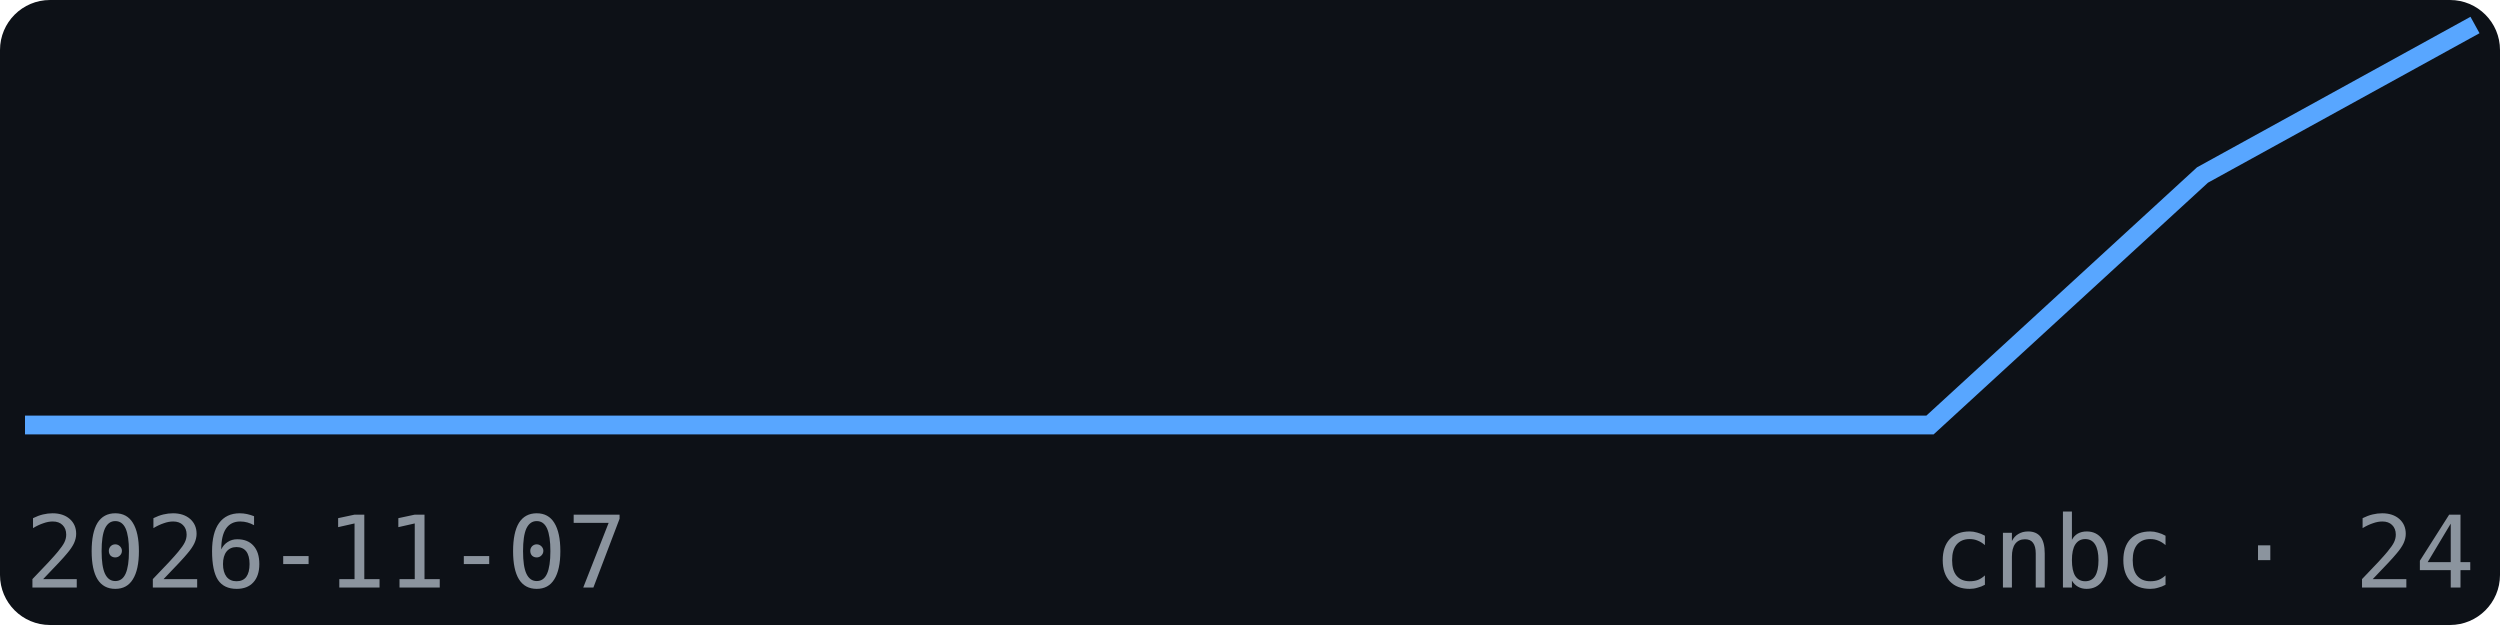
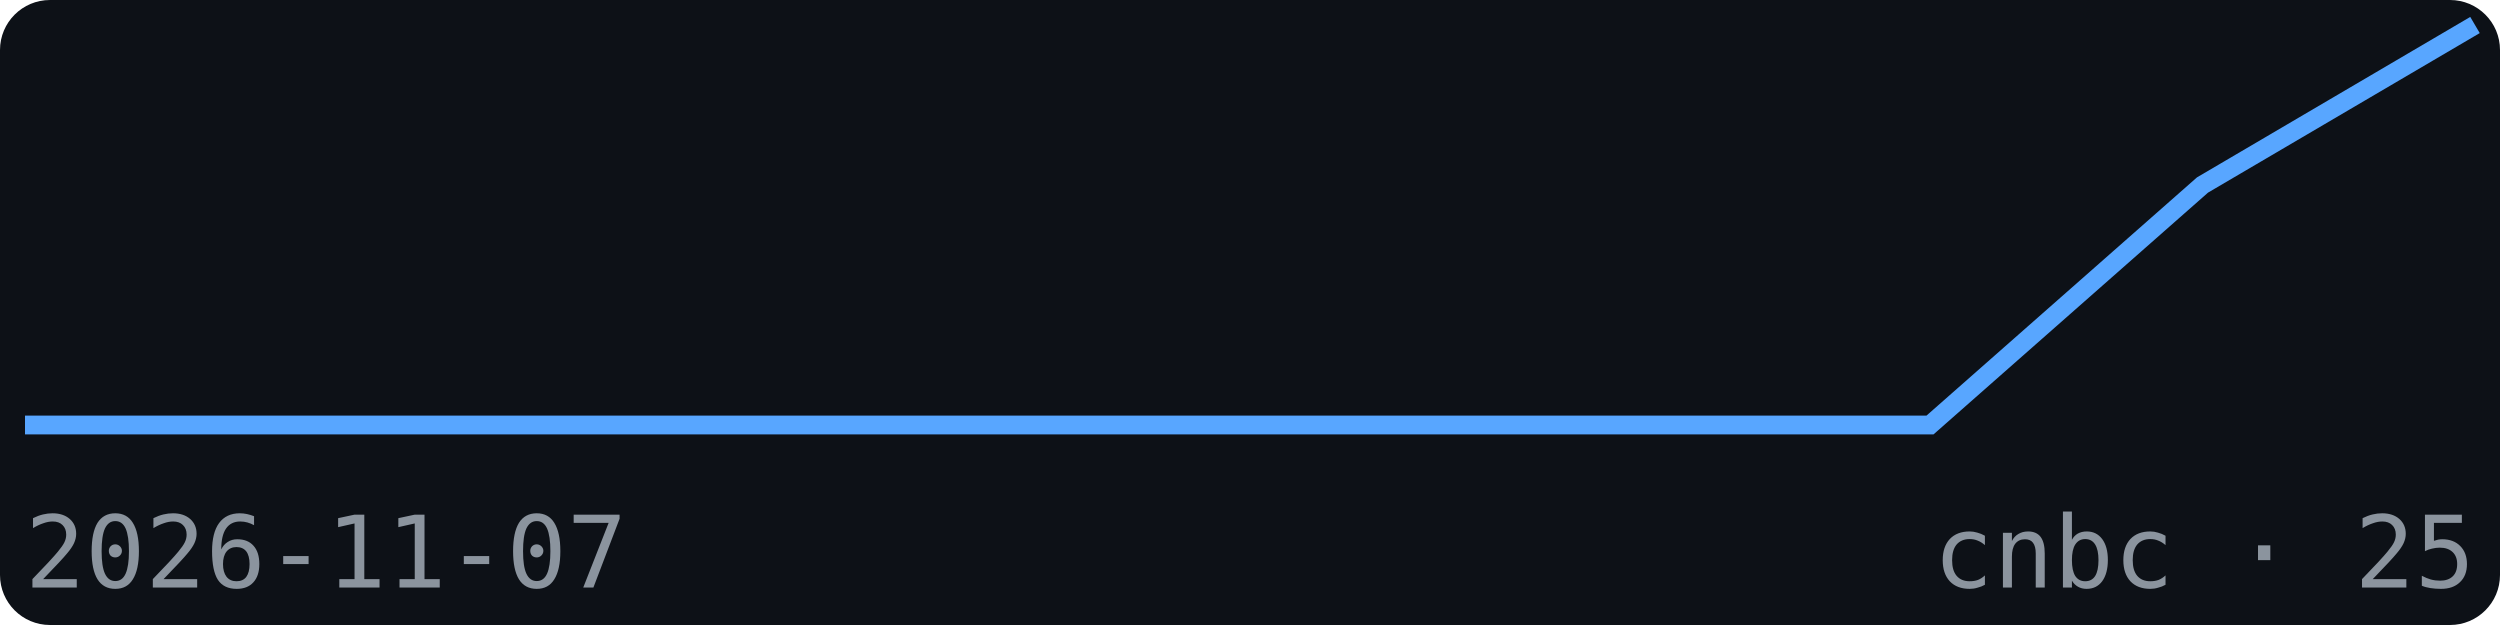
<svg xmlns="http://www.w3.org/2000/svg" width="200" height="50" viewBox="0 0 200 50" font-family="monospace">
  <rect width="200" height="50" fill="#0d1117" rx="4" />
-   <polyline points="2.0,34.0 23.8,34.0 45.6,34.0 67.3,34.0 89.1,34.0 110.9,34.0 132.7,34.0 154.4,34.0 176.2,14.0 198.0,2.0" fill="none" stroke="#58a6ff" stroke-width="1.5" />
+   <polyline points="2.0,34.0 23.8,34.0 45.6,34.0 67.3,34.0 89.1,34.0 110.9,34.0 132.7,34.0 154.4,34.0 176.2,14.8 198.0,2.0" fill="none" stroke="#58a6ff" stroke-width="1.5" />
  <text x="2" y="47" font-size="8" fill="#8b949e">2026-11-07</text>
-   <text x="198" y="47" font-size="8" fill="#8b949e" text-anchor="end">cnbc · 24</text>
+   <text x="198" y="47" font-size="8" fill="#8b949e" text-anchor="end">cnbc · 25</text>
</svg>
